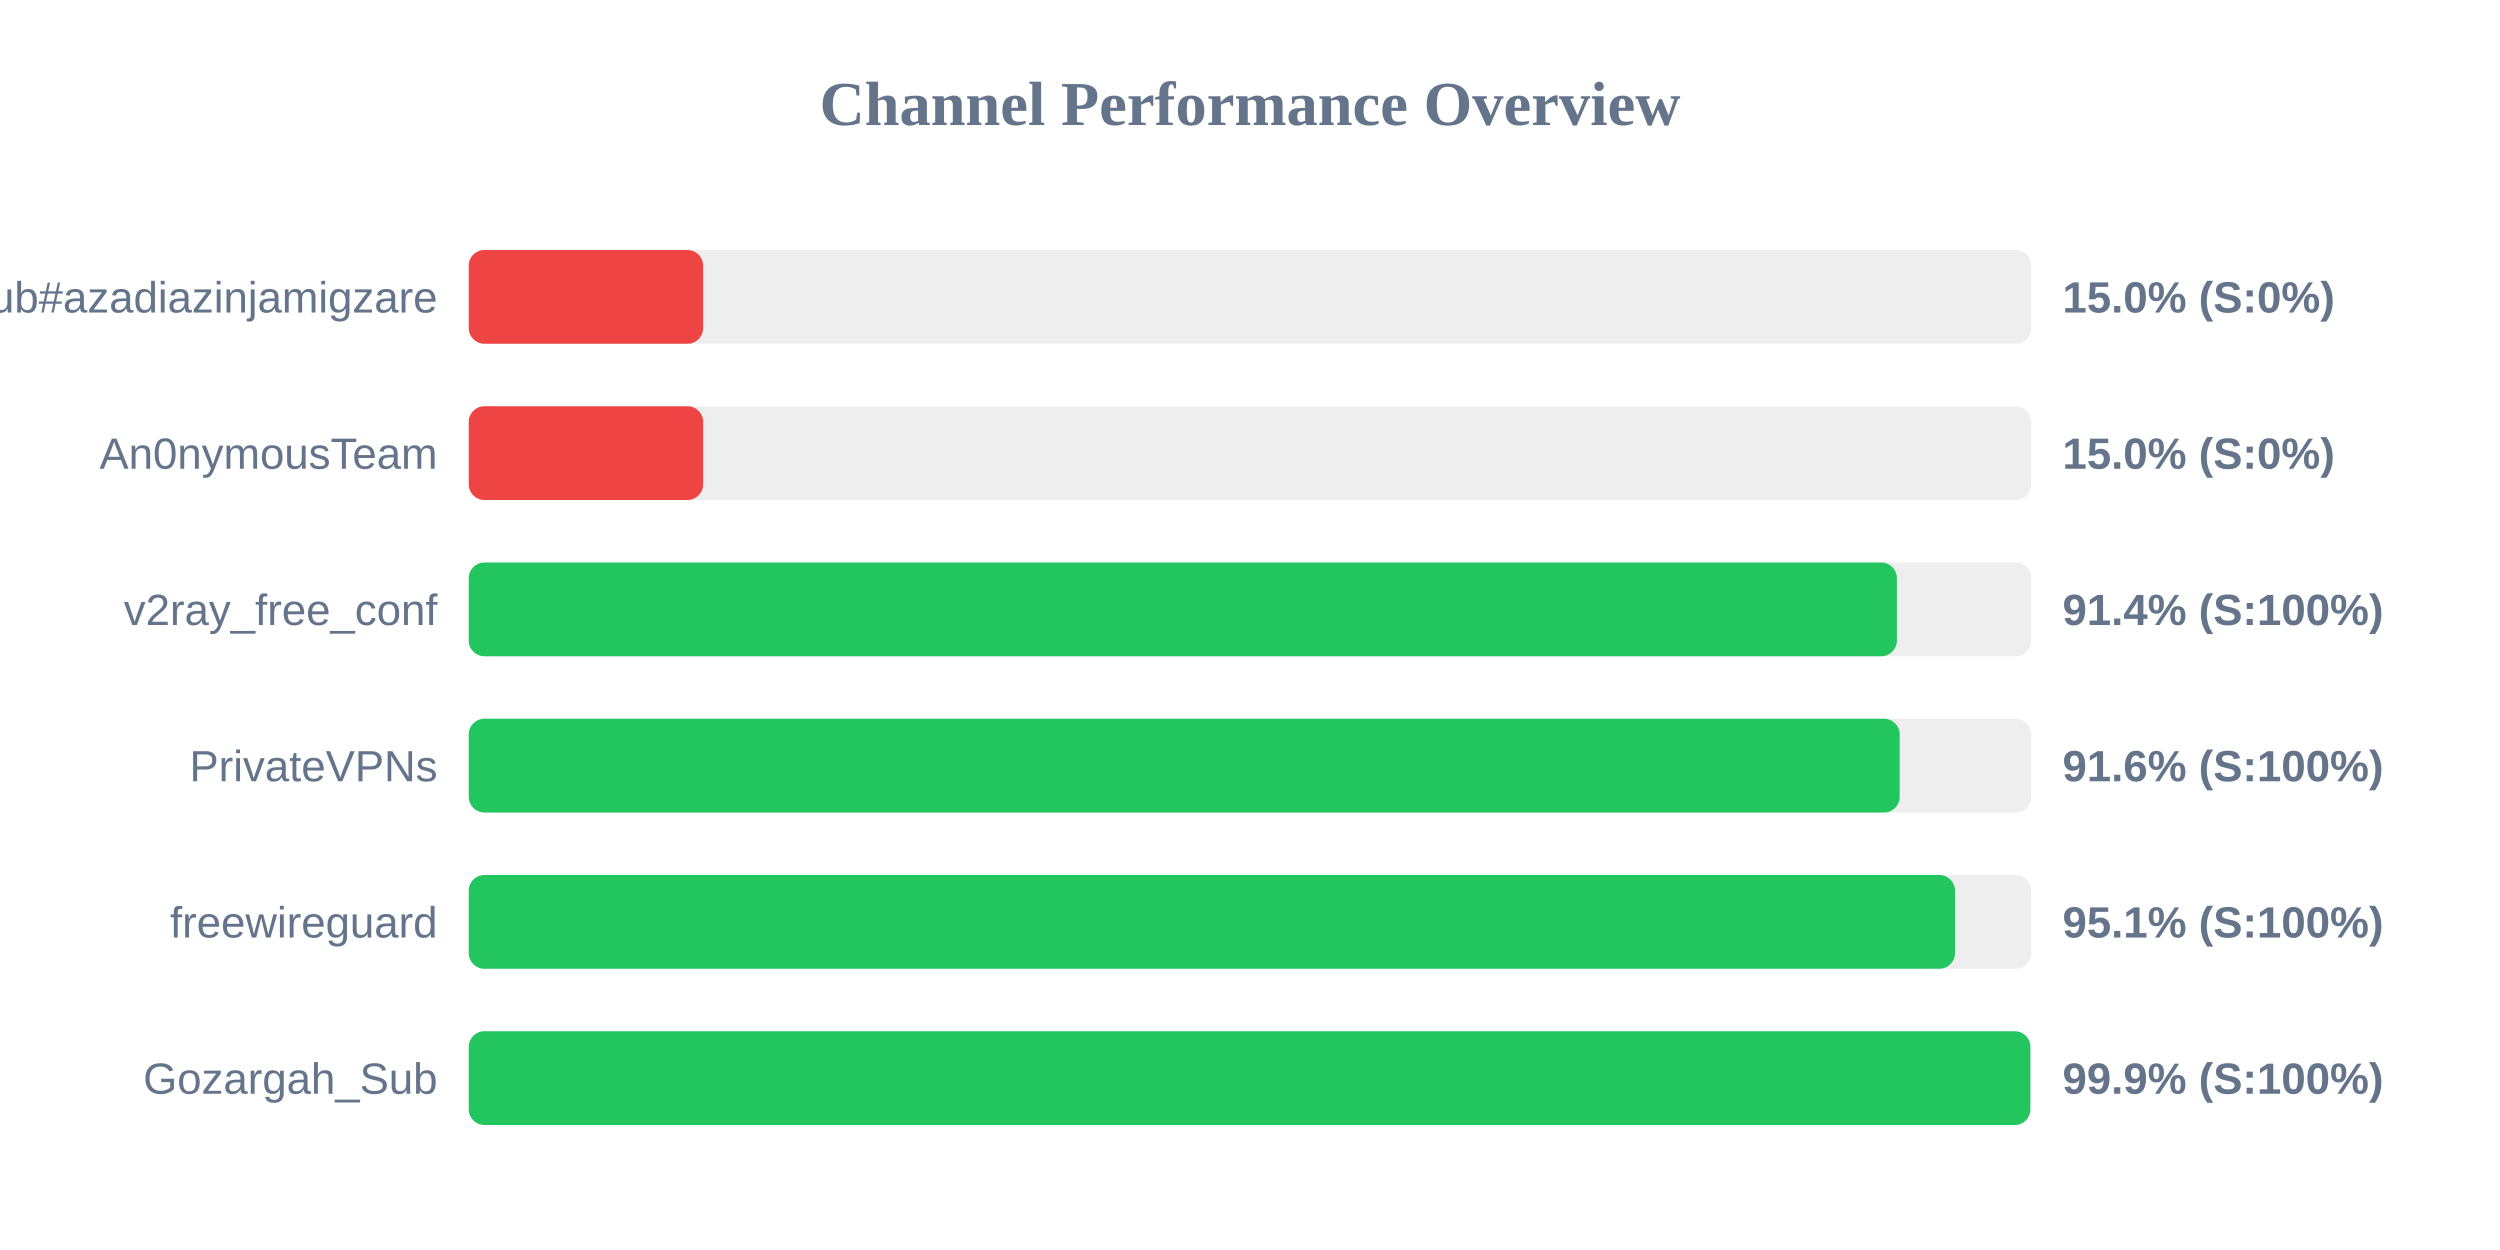
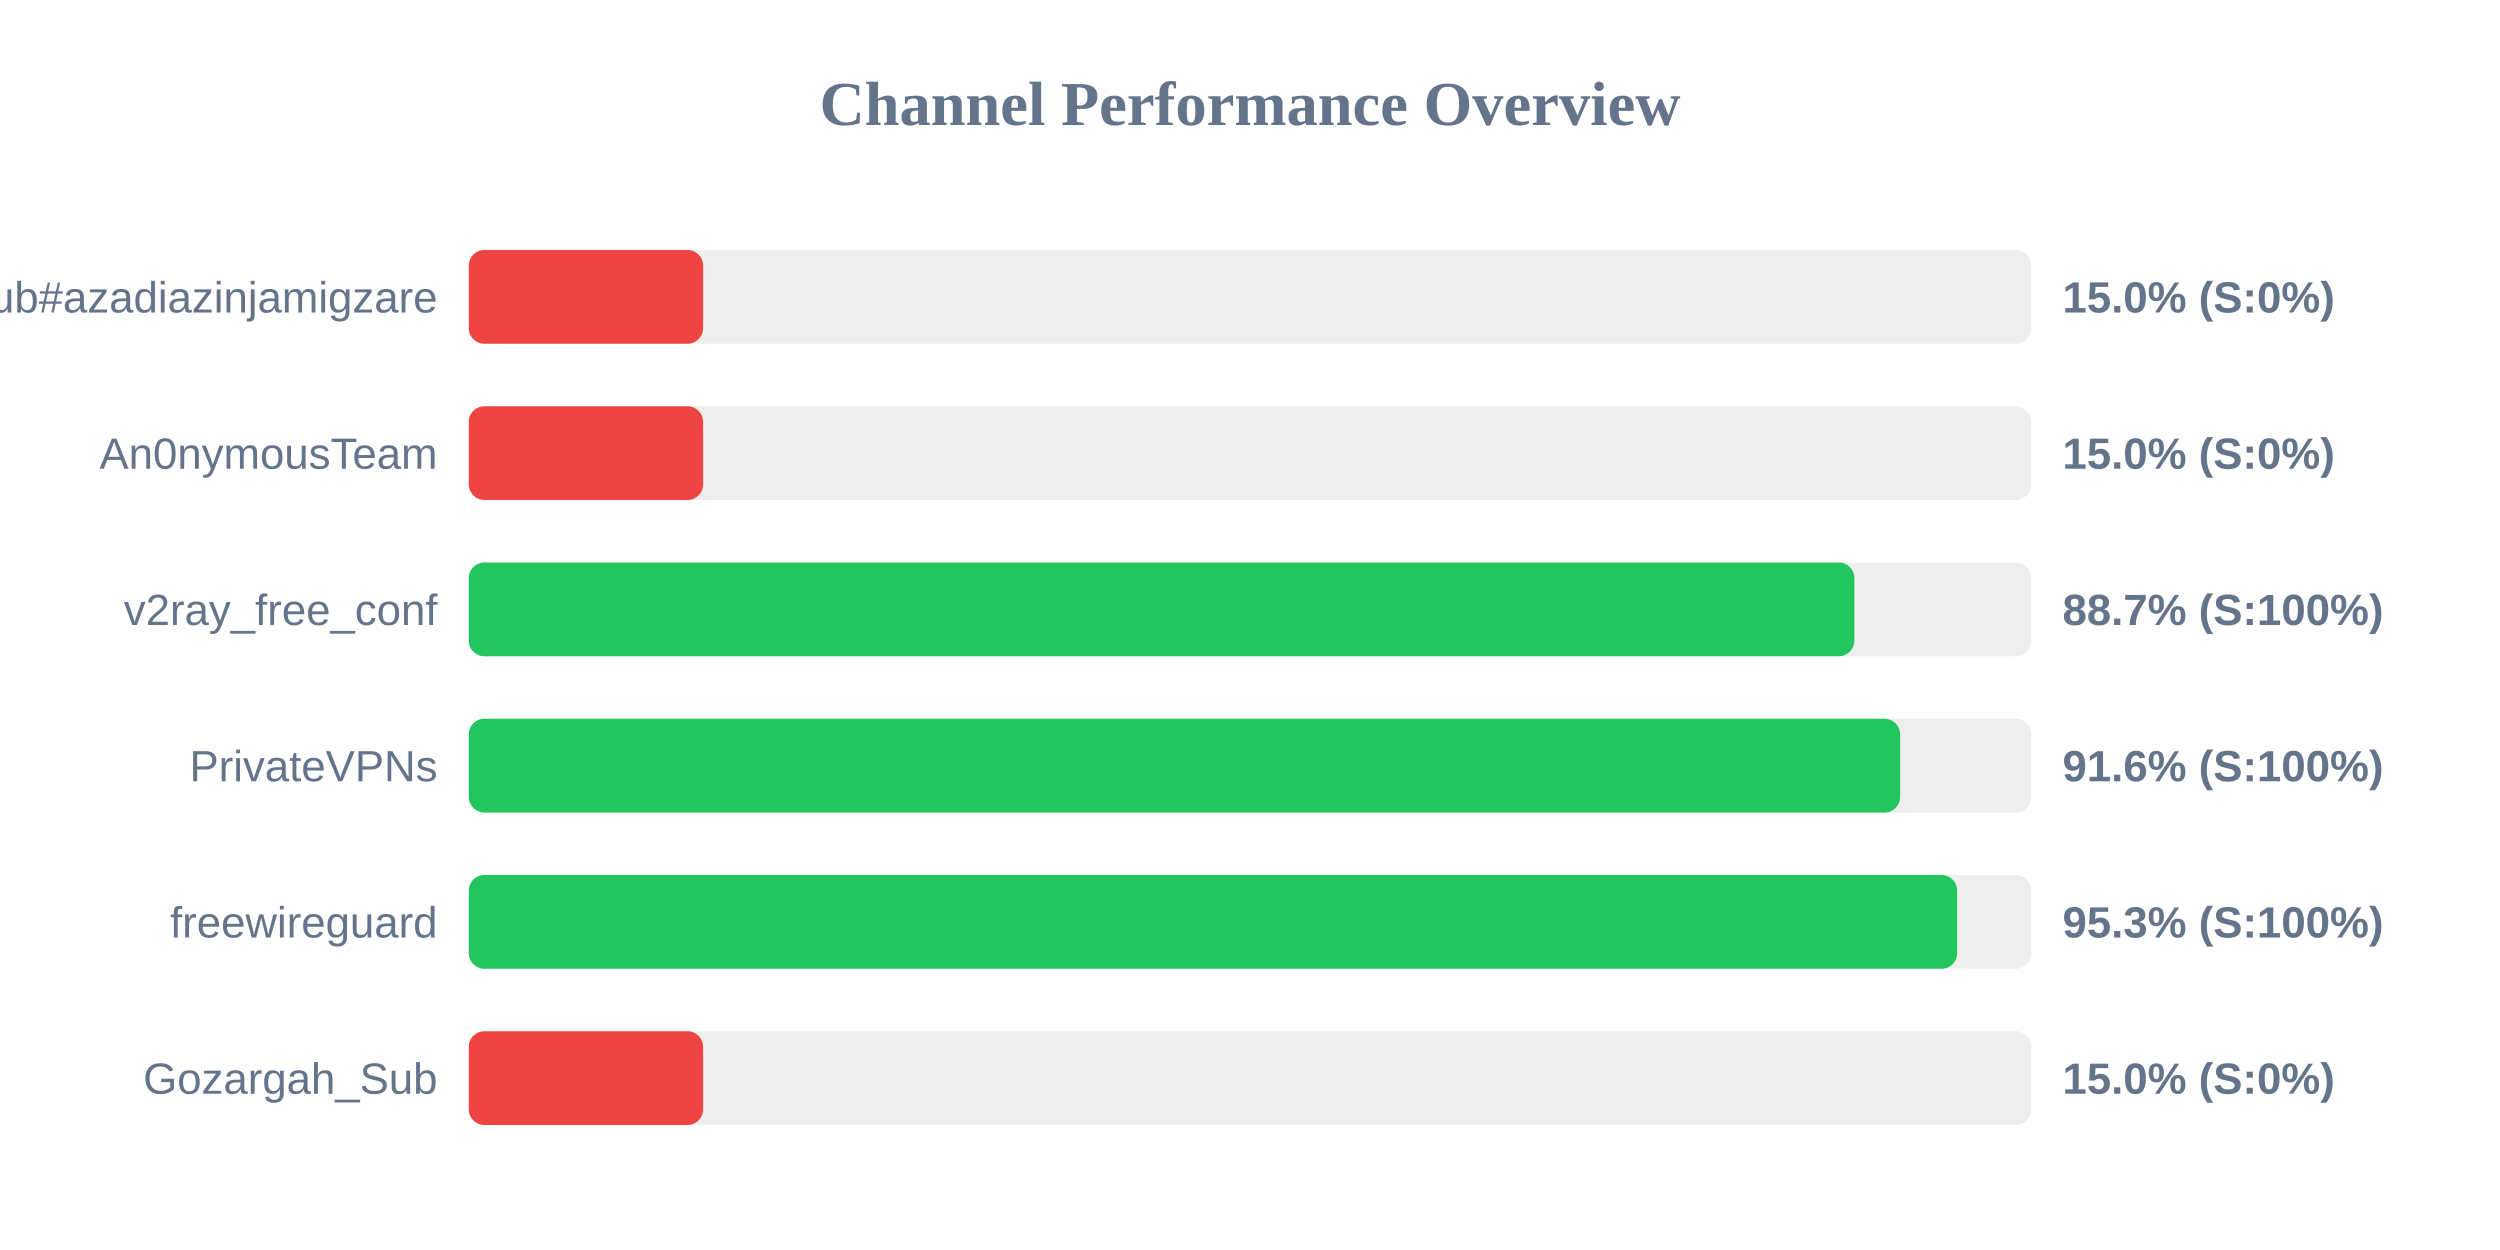
<svg xmlns="http://www.w3.org/2000/svg" width="800" height="400" version="1.1">
  <style>
        .row { font: 14px Arial; fill: #64748b; }
        .score { font: bold 14px Arial; fill: #64748b; }
    </style>
  <text x="400" y="40" text-anchor="middle" font-size="20px" font-weight="bold" fill="#64748b">Channel Performance Overview</text>
  <rect x="150" y="80" width="500" height="30" fill="#eee" rx="5" />
  <rect x="150" y="80" width="75.0" height="30" fill="#ef4444" rx="5" />
  <text x="140" y="100" text-anchor="end" class="row">Sub#azadiazinjamigzare</text>
  <text x="660" y="100" text-anchor="start" class="score">15.0% (S:0%)</text>
  <rect x="150" y="130" width="500" height="30" fill="#eee" rx="5" />
  <rect x="150" y="130" width="75.0" height="30" fill="#ef4444" rx="5" />
  <text x="140" y="150" text-anchor="end" class="row">An0nymousTeam</text>
  <text x="660" y="150" text-anchor="start" class="score">15.0% (S:0%)</text>
  <rect x="150" y="180" width="500" height="30" fill="#eee" rx="5" />
-   <rect x="150" y="180" width="457.0" height="30" fill="#22c55e" rx="5" />
+   <rect x="150" y="180" width="443.4" height="30" fill="#22c55e" rx="5" />
  <text x="140" y="200" text-anchor="end" class="row">v2ray_free_conf</text>
-   <text x="660" y="200" text-anchor="start" class="score">91.4% (S:100%)</text>
+   <text x="660" y="200" text-anchor="start" class="score">88.7% (S:100%)</text>
  <rect x="150" y="230" width="500" height="30" fill="#eee" rx="5" />
-   <rect x="150" y="230" width="457.9" height="30" fill="#22c55e" rx="5" />
+   <rect x="150" y="230" width="458.05" height="30" fill="#22c55e" rx="5" />
  <text x="140" y="250" text-anchor="end" class="row">PrivateVPNs</text>
  <text x="660" y="250" text-anchor="start" class="score">91.6% (S:100%)</text>
  <rect x="150" y="280" width="500" height="30" fill="#eee" rx="5" />
-   <rect x="150" y="280" width="475.6" height="30" fill="#22c55e" rx="5" />
+   <rect x="150" y="280" width="476.3" height="30" fill="#22c55e" rx="5" />
  <text x="140" y="300" text-anchor="end" class="row">freewireguard</text>
-   <text x="660" y="300" text-anchor="start" class="score">95.1% (S:100%)</text>
+   <text x="660" y="300" text-anchor="start" class="score">95.3% (S:100%)</text>
  <rect x="150" y="330" width="500" height="30" fill="#eee" rx="5" />
-   <rect x="150" y="330" width="499.7" height="30" fill="#22c55e" rx="5" />
+   <rect x="150" y="330" width="75.0" height="30" fill="#ef4444" rx="5" />
  <text x="140" y="350" text-anchor="end" class="row">Gozargah_Sub</text>
-   <text x="660" y="350" text-anchor="start" class="score">99.9% (S:100%)</text>
+   <text x="660" y="350" text-anchor="start" class="score">15.0% (S:0%)</text>
</svg>
